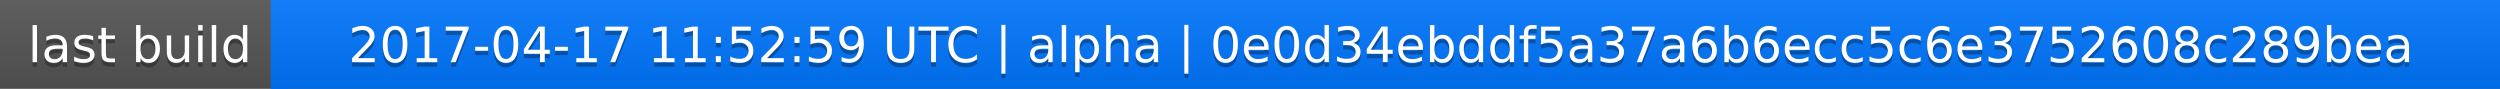
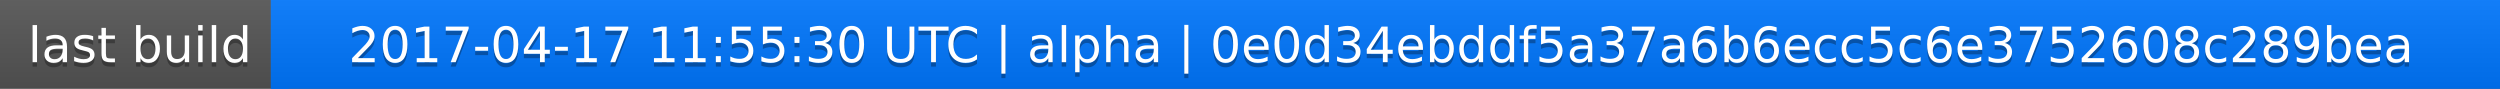
<svg xmlns="http://www.w3.org/2000/svg" width="563" height="20">
  <linearGradient id="a" x2="0" y2="100%">
    <stop offset="0" stop-color="#bbb" stop-opacity=".1" />
    <stop offset="1" stop-opacity=".1" />
  </linearGradient>
  <rect rx="0" width="563" height="20" fill="#555" />
  <rect rx="0" x="61" width="502" height="20" fill="#07f" />
  <path fill="#07f" d="M61 0h4v20h-4z" />
  <rect rx="0" width="563" height="20" fill="url(#a)" />
  <g fill="#fff" text-anchor="middle" font-family="DejaVu Sans,Verdana,Geneva,sans-serif" font-size="11">
    <text x="31.5" y="15" fill="#010101" fill-opacity=".3">last build</text>
    <text x="31.5" y="14">last build</text>
-     <text x="311" y="15" fill="#010101" fill-opacity=".3">2017-04-17 11:52:59 UTC | alpha | 0e0d34ebddf5a37a6b6ecc5c6e3752608c289bea</text>
-     <text x="311" y="14">2017-04-17 11:52:59 UTC | alpha | 0e0d34ebddf5a37a6b6ecc5c6e3752608c289bea</text>
+     <text x="311" y="15" fill="#010101" fill-opacity=".3">2017-04-17 11:55:30 UTC | alpha | 0e0d34ebddf5a37a6b6ecc5c6e3752608c289bea</text>
+     <text x="311" y="14">2017-04-17 11:55:30 UTC | alpha | 0e0d34ebddf5a37a6b6ecc5c6e3752608c289bea</text>
  </g>
</svg>
